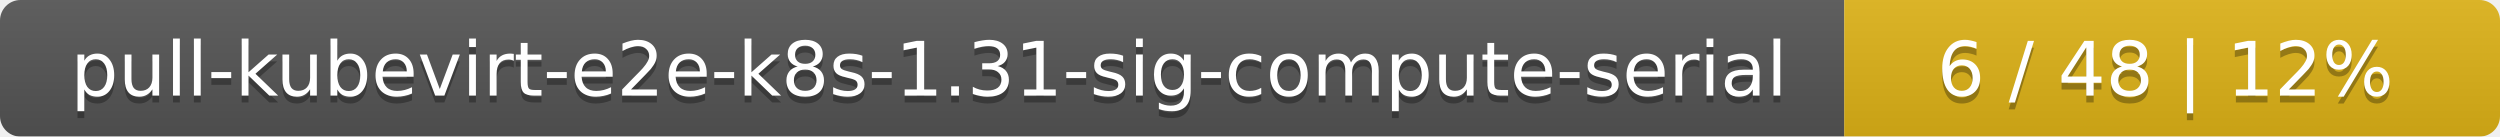
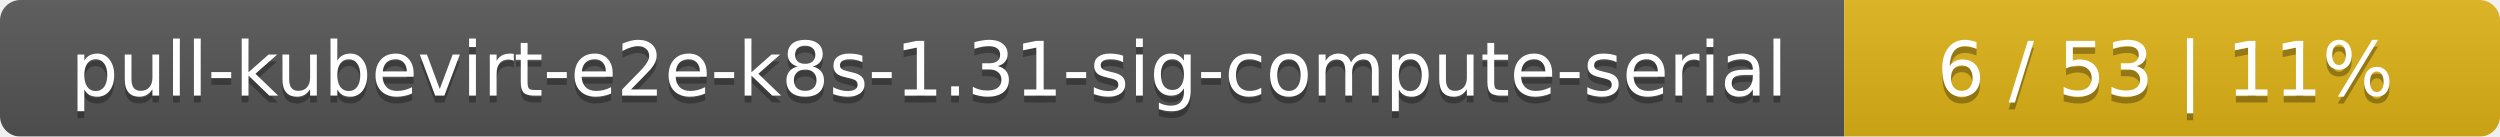
<svg xmlns="http://www.w3.org/2000/svg" width="366" height="20">
  <linearGradient id="smooth" x2="0" y2="100%">
    <stop offset="0" stop-color="#bbb" stop-opacity=".1" />
    <stop offset="1" stop-opacity=".1" />
  </linearGradient>
  <mask id="round">
    <rect width="366" height="20" rx="3" fill="#fff" />
  </mask>
  <g mask="url(#round)">
    <rect width="270" height="20" fill="#555" />
    <rect x="270" width="96" height="20" fill="#dfb317" />
    <rect width="366" height="20" fill="url(#smooth)" />
  </g>
  <g fill="#fff" text-anchor="middle" font-family="DejaVu Sans,Verdana,Geneva,sans-serif" font-size="11">
    <text x="136" y="15" fill="#010101" fill-opacity=".3">pull-kubevirt-e2e-k8s-1.31-sig-compute-serial</text>
    <text x="136" y="14">pull-kubevirt-e2e-k8s-1.31-sig-compute-serial</text>
-     <text x="317" y="15" fill="#010101" fill-opacity=".3">6 / 48    |    12%</text>
-     <text x="317" y="14">6 / 48    |    12%</text>
+     <text x="317" y="15" fill="#010101" fill-opacity=".3">6 / 53    |    11%</text>
+     <text x="317" y="14">6 / 53    |    11%</text>
  </g>
</svg>
